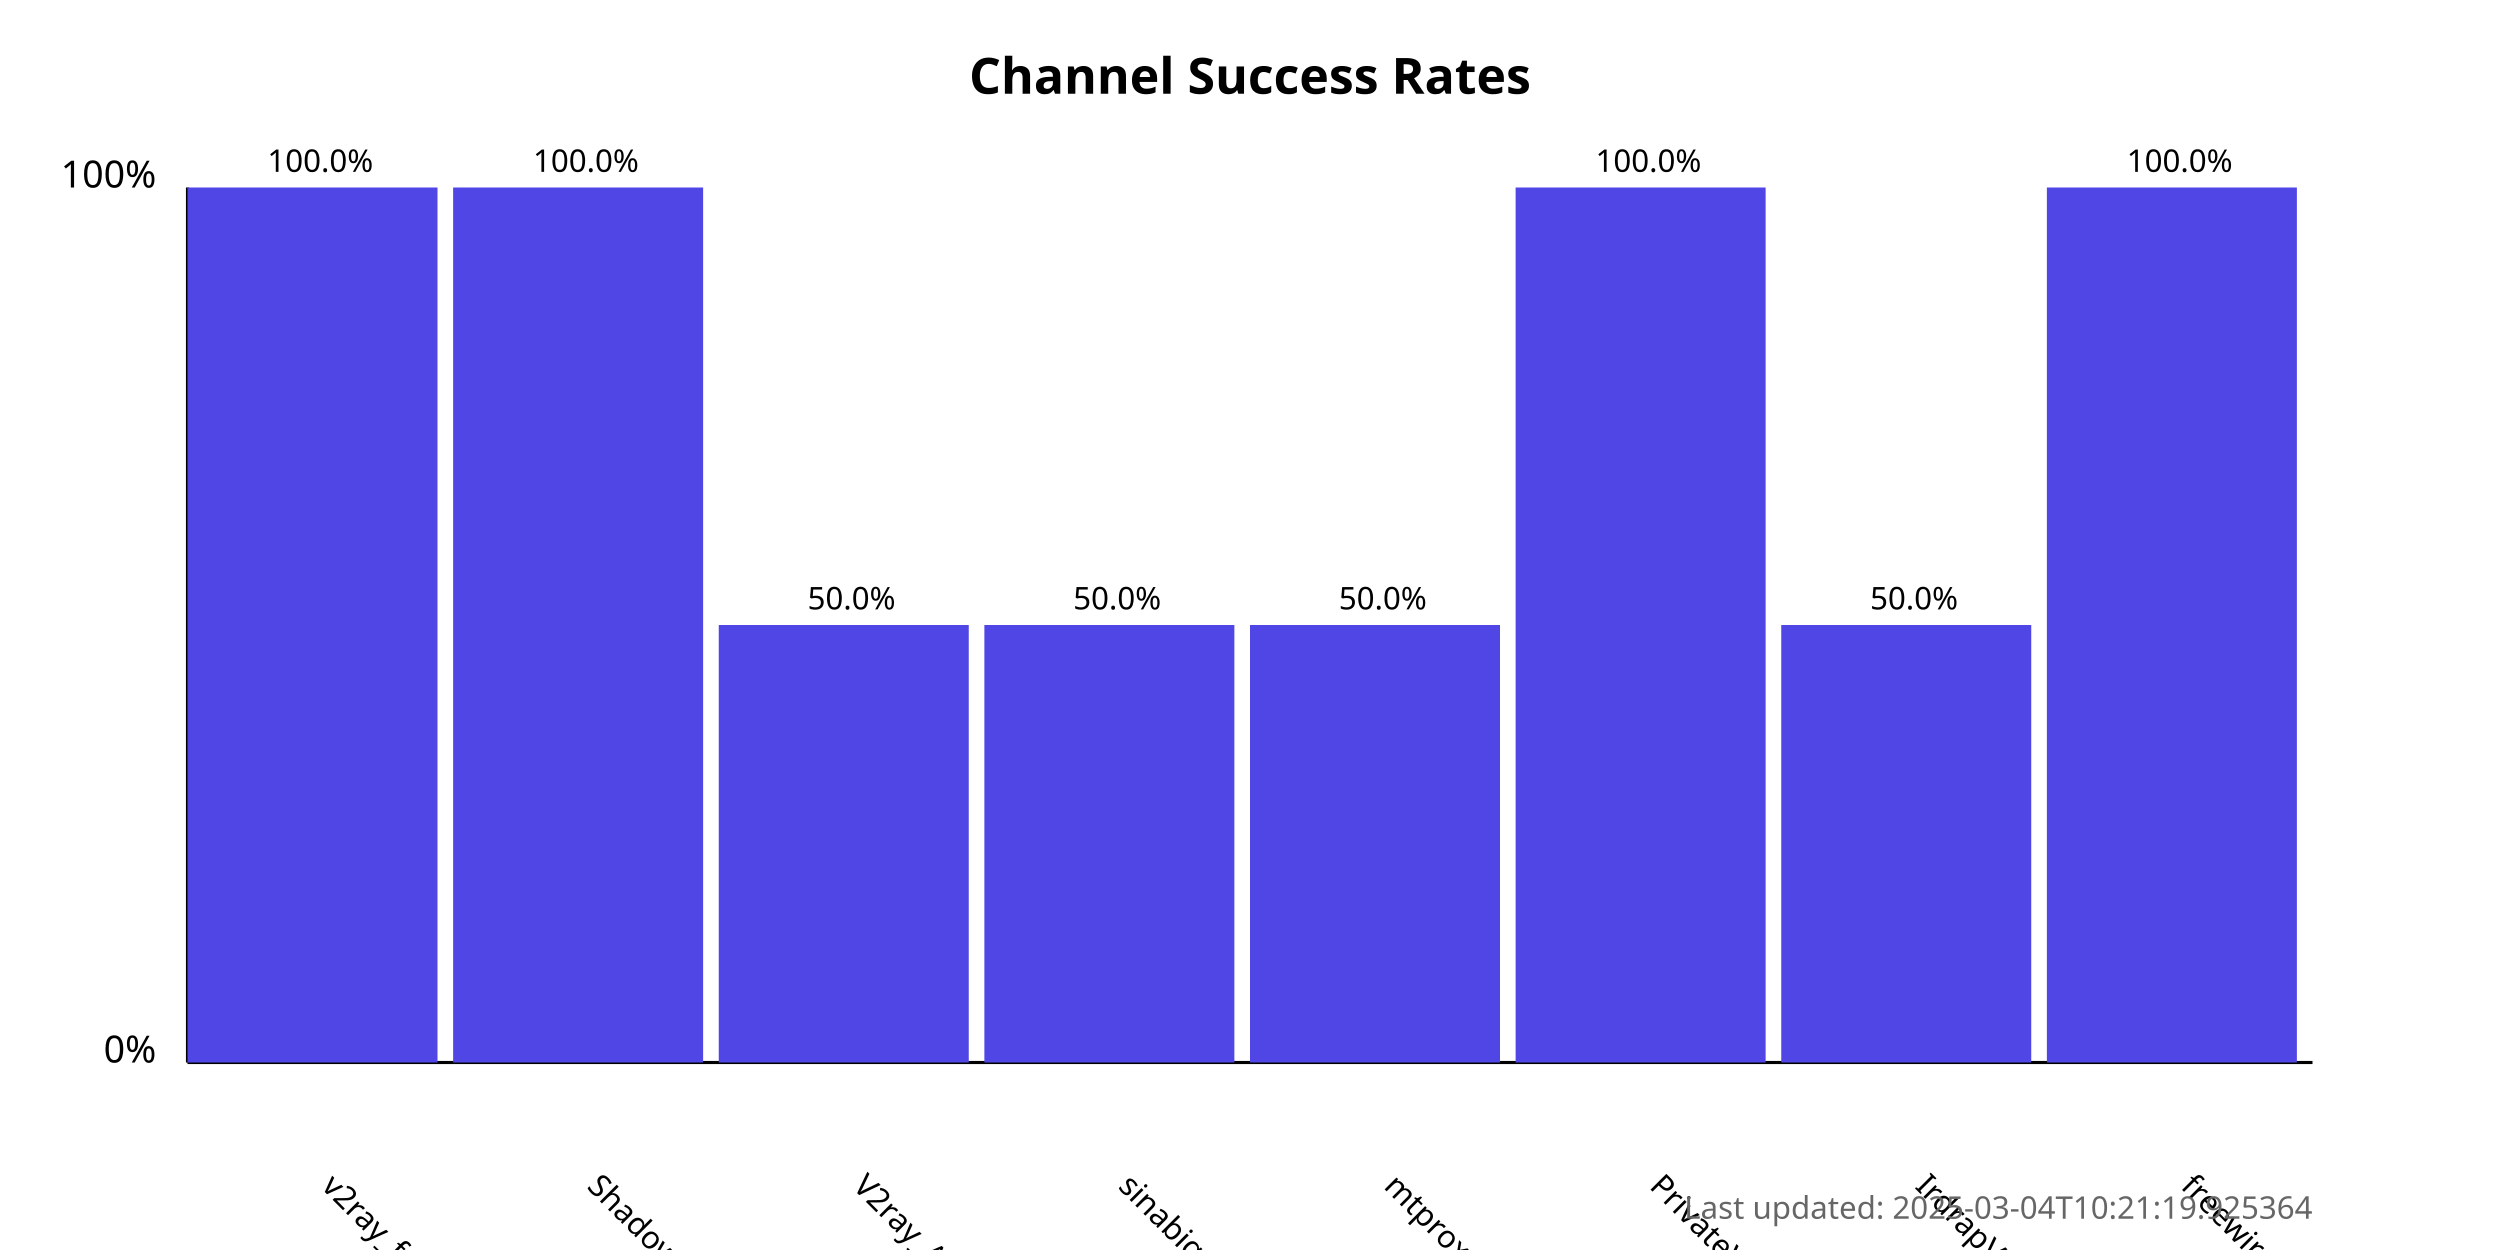
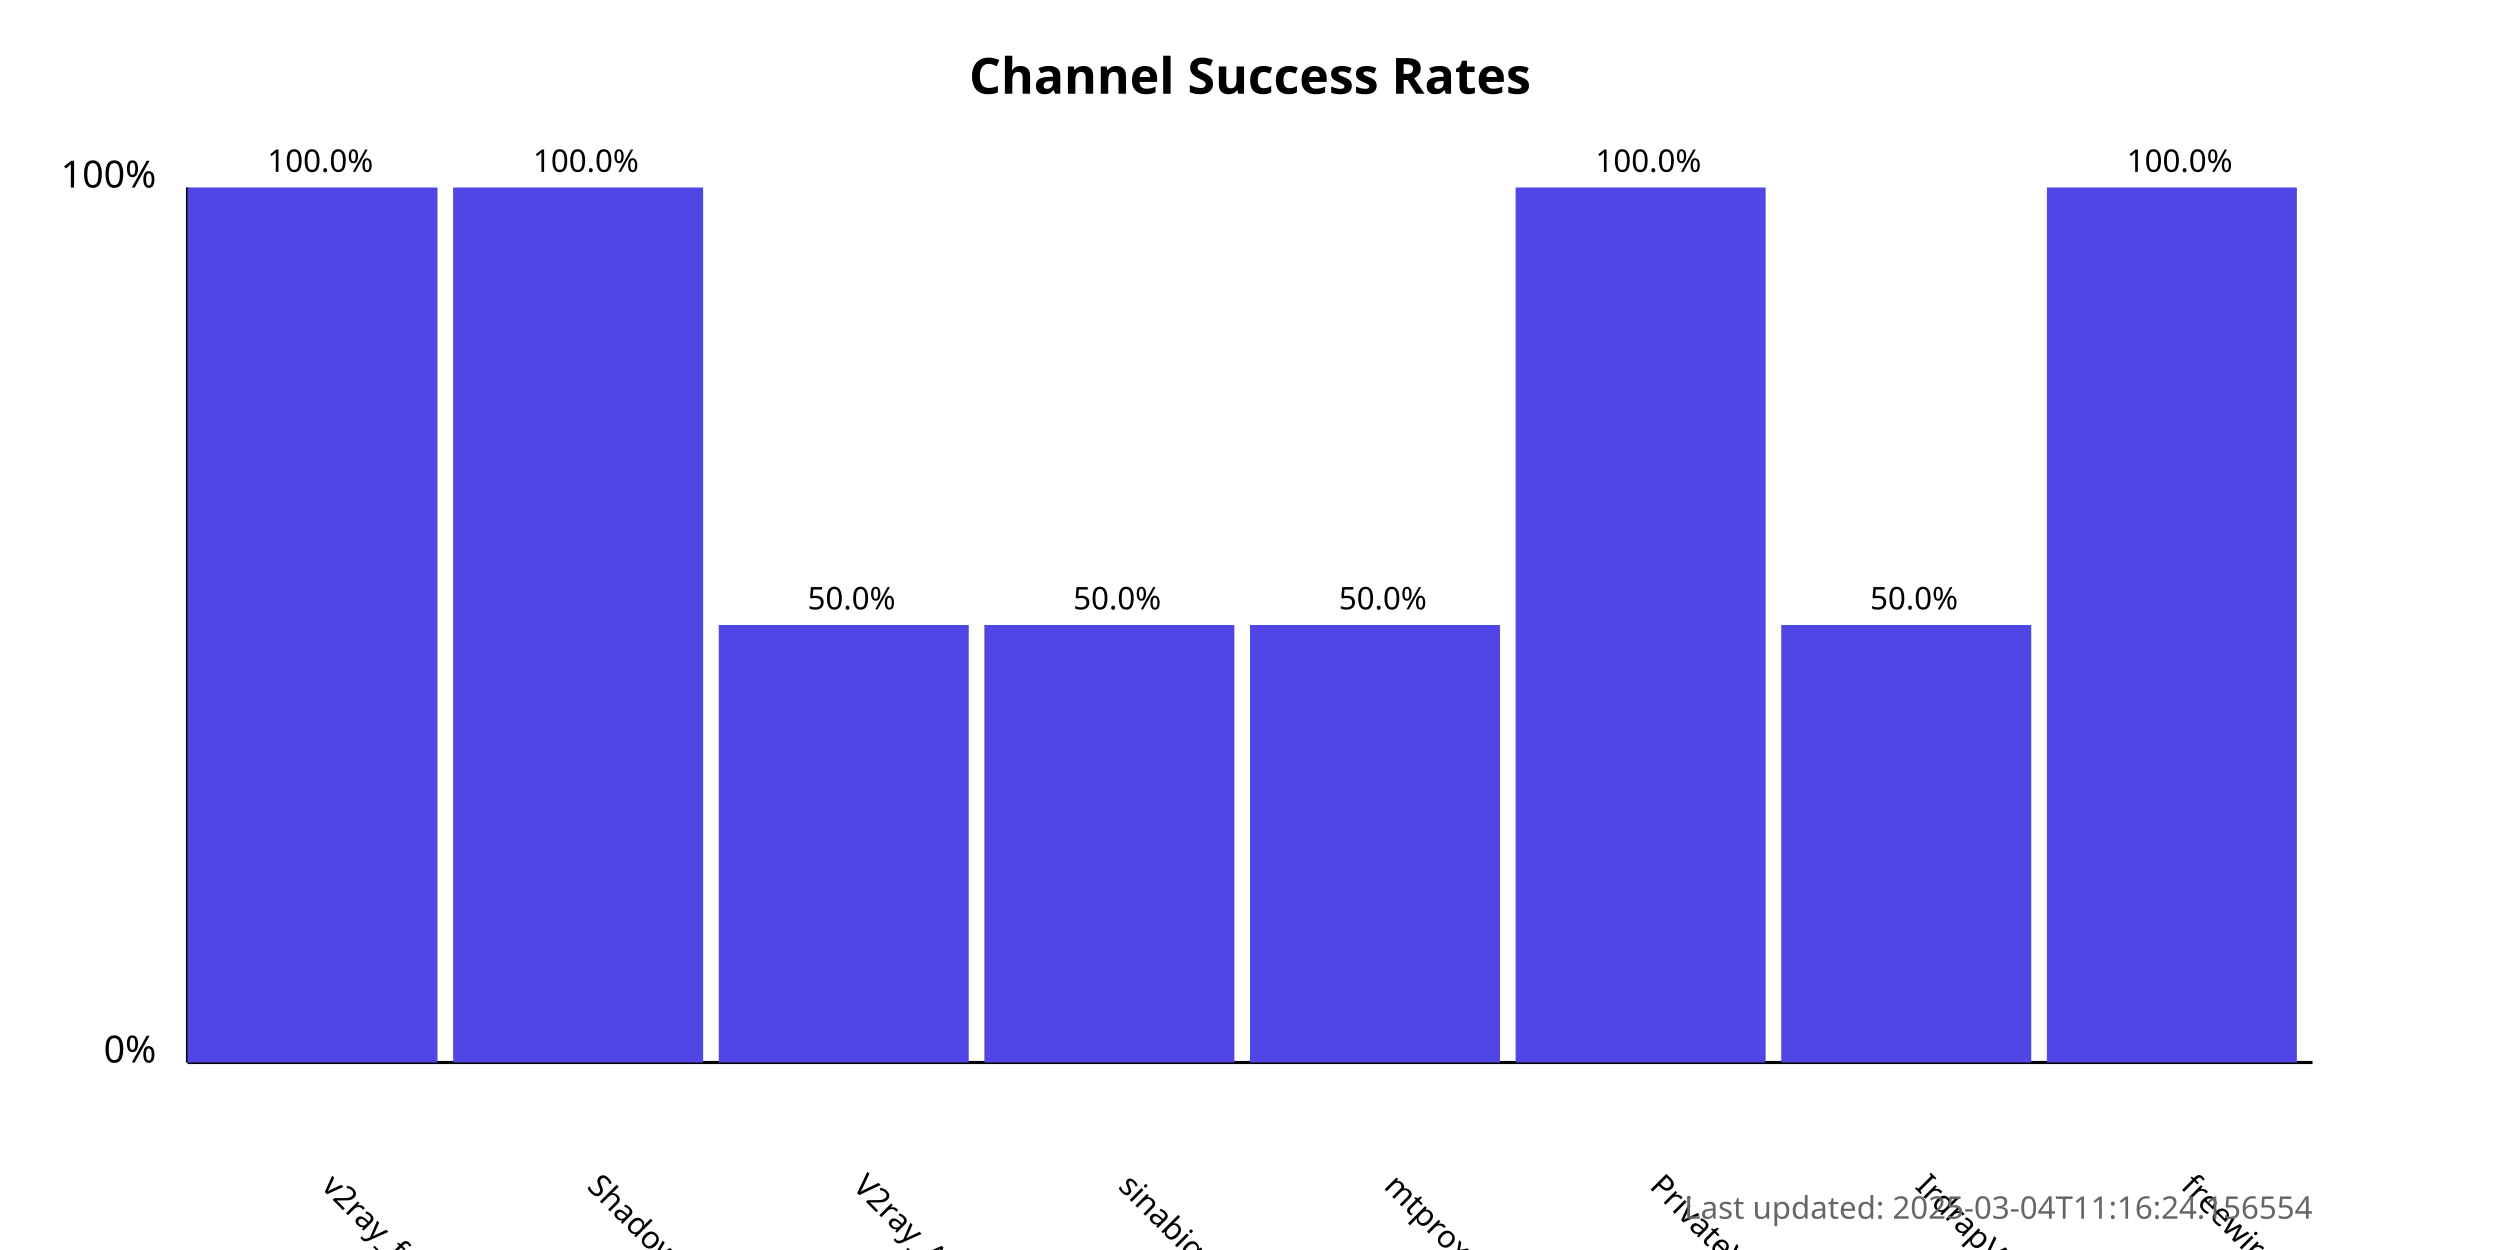
<svg xmlns="http://www.w3.org/2000/svg" width="800" height="400">
  <style>
            .chart-title { font: bold 16px sans-serif; }
            .axis-label { font: 12px sans-serif; }
            .tick-label { font: 10px sans-serif; }
            .bar { fill: #4f46e5; }
            .bar:hover { fill: #6366f1; }
            .timestamp { font: 10px sans-serif; fill: #666; }
        </style>
  <text x="400.0" y="30" text-anchor="middle" class="chart-title">
            Channel Success Rates
        </text>
  <line x1="60" y1="340" x2="60" y2="60" stroke="black" stroke-width="1" />
  <line x1="60" y1="340" x2="740" y2="340" stroke="black" stroke-width="1" />
  <text x="50" y="340" text-anchor="end" class="axis-label">0%</text>
  <text x="50" y="60" text-anchor="end" class="axis-label">100%</text>
  <g>
    <rect x="60" y="60.0" width="80.0" height="280.0" class="bar" />
    <text x="102.5" y="380" transform="rotate(45, 102.5, 380)" text-anchor="start" class="tick-label">
                v2ray_free_conf
            </text>
    <text x="102.5" y="55.0" text-anchor="middle" class="tick-label">
                100.0%
            </text>
  </g>
  <g>
    <rect x="145.0" y="60.0" width="80.0" height="280.0" class="bar" />
    <text x="187.5" y="380" transform="rotate(45, 187.5, 380)" text-anchor="start" class="tick-label">
                ShadowProxy66
            </text>
    <text x="187.5" y="55.0" text-anchor="middle" class="tick-label">
                100.0%
            </text>
  </g>
  <g>
    <rect x="230.0" y="200.0" width="80.0" height="140.0" class="bar" />
    <text x="272.5" y="380" transform="rotate(45, 272.5, 380)" text-anchor="start" class="tick-label">
                V2ray_Alpha
            </text>
    <text x="272.5" y="195.0" text-anchor="middle" class="tick-label">
                50.0%
            </text>
  </g>
  <g>
    <rect x="315.0" y="200.0" width="80.0" height="140.0" class="bar" />
    <text x="357.5" y="380" transform="rotate(45, 357.5, 380)" text-anchor="start" class="tick-label">
                sinabigo
            </text>
    <text x="357.5" y="195.0" text-anchor="middle" class="tick-label">
                50.0%
            </text>
  </g>
  <g>
    <rect x="400.0" y="200.0" width="80.0" height="140.0" class="bar" />
    <text x="442.5" y="380" transform="rotate(45, 442.5, 380)" text-anchor="start" class="tick-label">
                mtproxy_lists
            </text>
    <text x="442.5" y="195.0" text-anchor="middle" class="tick-label">
                50.0%
            </text>
  </g>
  <g>
    <rect x="485.0" y="60.0" width="80.0" height="280.0" class="bar" />
    <text x="527.5" y="380" transform="rotate(45, 527.5, 380)" text-anchor="start" class="tick-label">
                PrivateVPNs
            </text>
    <text x="527.5" y="55.0" text-anchor="middle" class="tick-label">
                100.0%
            </text>
  </g>
  <g>
    <rect x="570.0" y="200.0" width="80.0" height="140.0" class="bar" />
    <text x="612.5" y="380" transform="rotate(45, 612.5, 380)" text-anchor="start" class="tick-label">
                IrdrapVPNnews
            </text>
    <text x="612.5" y="195.0" text-anchor="middle" class="tick-label">
                50.0%
            </text>
  </g>
  <g>
    <rect x="655.0" y="60.0" width="80.0" height="280.0" class="bar" />
    <text x="697.5" y="380" transform="rotate(45, 697.5, 380)" text-anchor="start" class="tick-label">
                freewireguard
            </text>
    <text x="697.5" y="55.0" text-anchor="middle" class="tick-label">
                100.0%
            </text>
  </g>
  <text x="740" y="390" text-anchor="end" class="timestamp">
-             Last updated: 2025-03-04T10:21:19.925364
+             Last updated: 2025-03-04T11:16:24.156554
        </text>
</svg>
